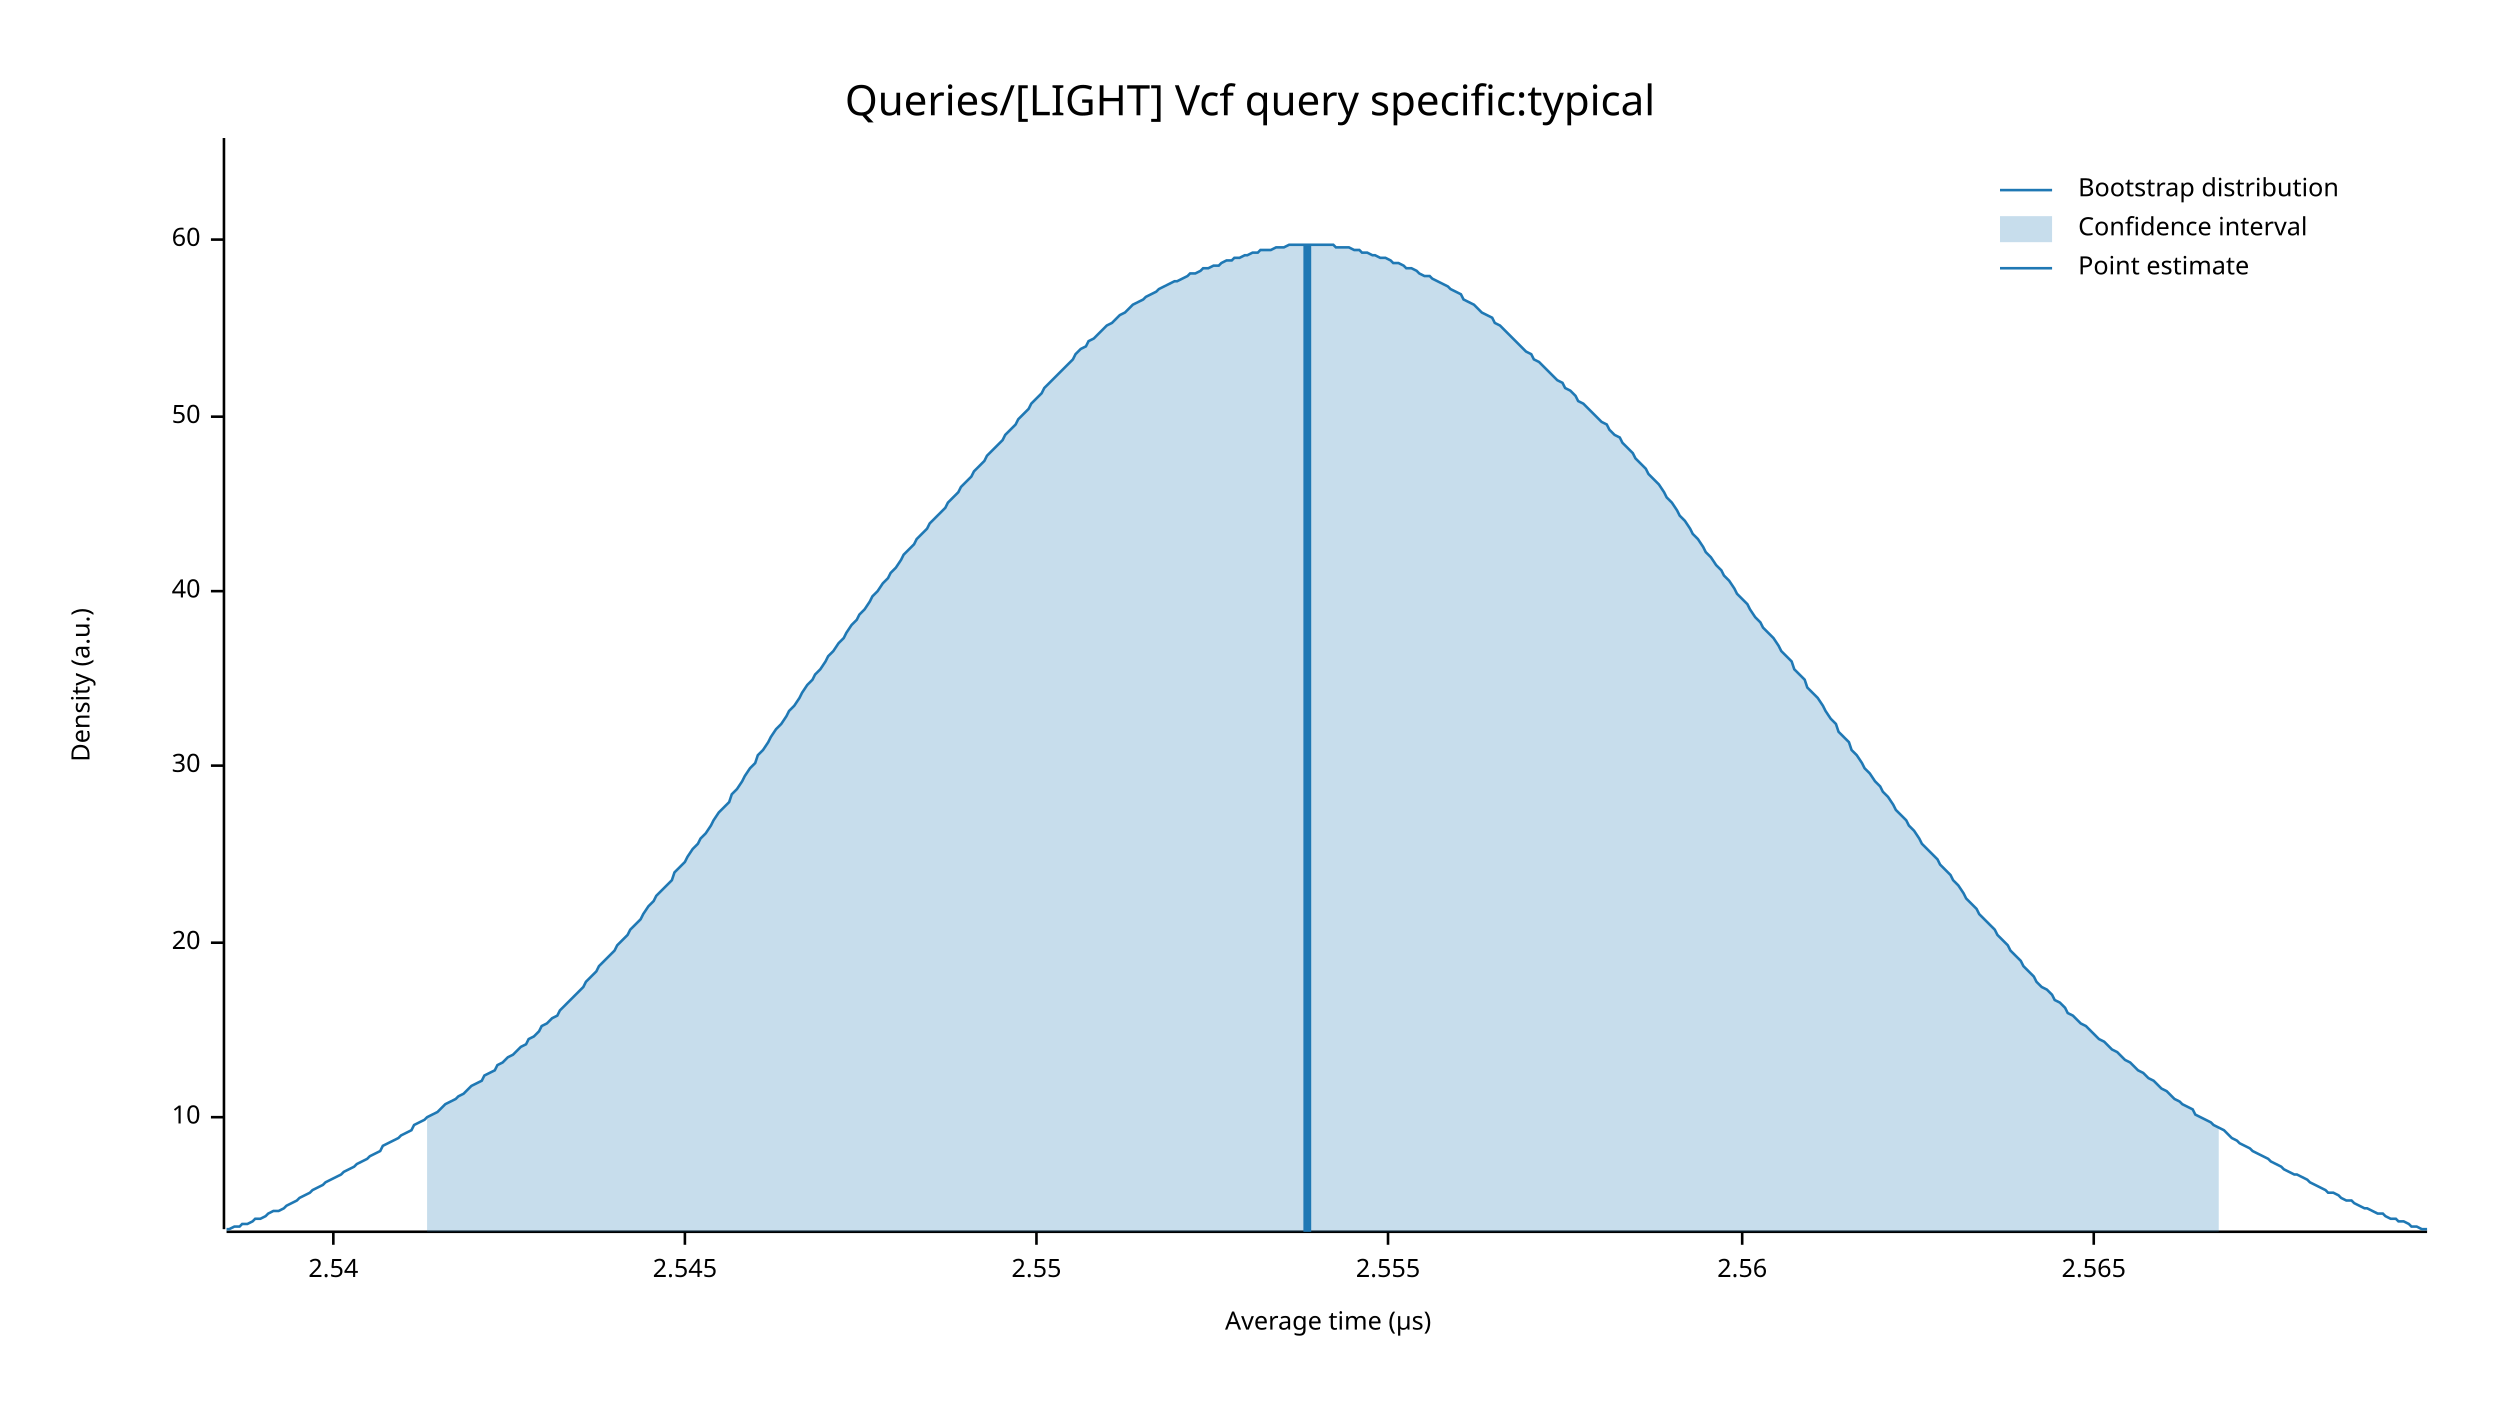
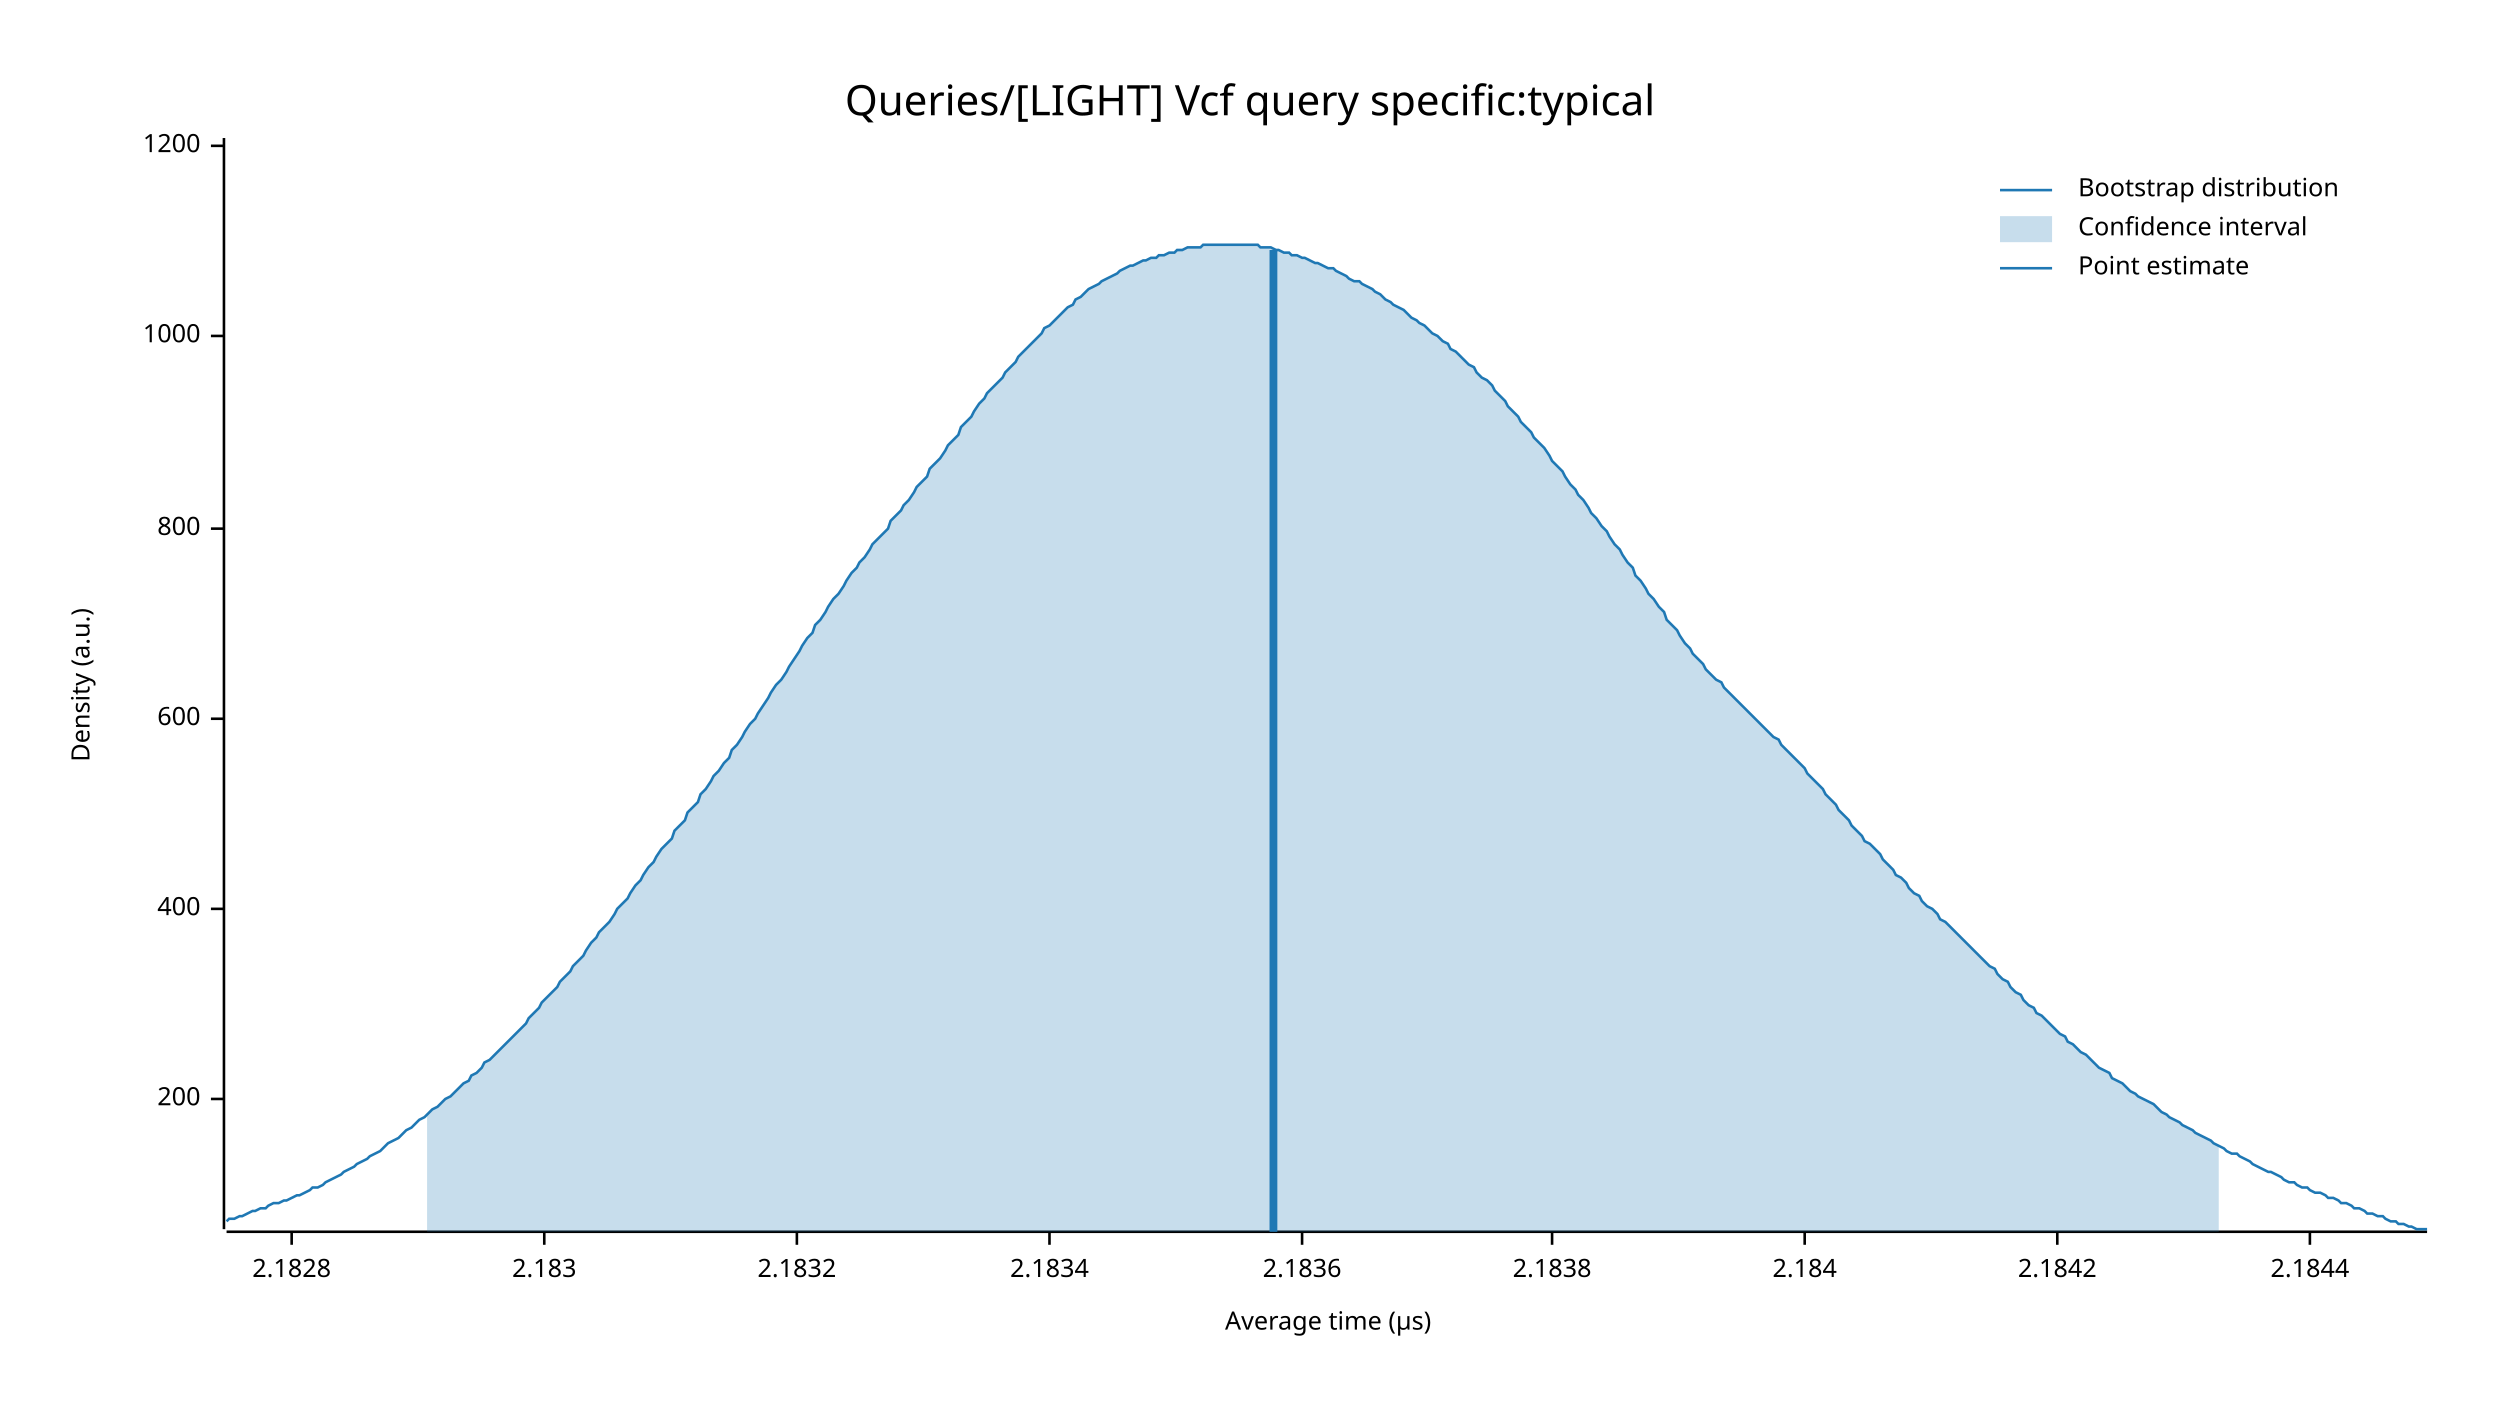
<svg xmlns="http://www.w3.org/2000/svg" width="960" height="540" viewBox="0 0 960 540">
  <text x="480" y="32" dy="0.76em" text-anchor="middle" font-family="sans-serif" font-size="16.129" opacity="1" fill="#000000">
Queries/[LIGHT] Vcf query specific:typical
</text>
  <text x="27" y="263" dy="0.76em" text-anchor="middle" font-family="sans-serif" font-size="9.677" opacity="1" fill="#000000" transform="rotate(270, 27, 263)">
Density (a.u.)
</text>
  <text x="510" y="513" dy="-0.5ex" text-anchor="middle" font-family="sans-serif" font-size="9.677" opacity="1" fill="#000000">
Average time (µs)
</text>
  <polyline fill="none" opacity="1" stroke="#000000" stroke-width="1" points="86,53 86,472 " />
-   <text x="77" y="429" dy="0.5ex" text-anchor="end" font-family="sans-serif" font-size="9.677" opacity="1" fill="#000000">
- 10
+   <text x="77" y="422" dy="0.5ex" text-anchor="end" font-family="sans-serif" font-size="9.677" opacity="1" fill="#000000">
+ 200
</text>
-   <polyline fill="none" opacity="1" stroke="#000000" stroke-width="1" points="81,429 86,429 " />
-   <text x="77" y="362" dy="0.5ex" text-anchor="end" font-family="sans-serif" font-size="9.677" opacity="1" fill="#000000">
- 20
+   <polyline fill="none" opacity="1" stroke="#000000" stroke-width="1" points="81,422 86,422 " />
+   <text x="77" y="349" dy="0.5ex" text-anchor="end" font-family="sans-serif" font-size="9.677" opacity="1" fill="#000000">
+ 400
</text>
-   <polyline fill="none" opacity="1" stroke="#000000" stroke-width="1" points="81,362 86,362 " />
-   <text x="77" y="294" dy="0.5ex" text-anchor="end" font-family="sans-serif" font-size="9.677" opacity="1" fill="#000000">
- 30
+   <polyline fill="none" opacity="1" stroke="#000000" stroke-width="1" points="81,349 86,349 " />
+   <text x="77" y="276" dy="0.5ex" text-anchor="end" font-family="sans-serif" font-size="9.677" opacity="1" fill="#000000">
+ 600
</text>
-   <polyline fill="none" opacity="1" stroke="#000000" stroke-width="1" points="81,294 86,294 " />
-   <text x="77" y="227" dy="0.5ex" text-anchor="end" font-family="sans-serif" font-size="9.677" opacity="1" fill="#000000">
- 40
+   <polyline fill="none" opacity="1" stroke="#000000" stroke-width="1" points="81,276 86,276 " />
+   <text x="77" y="203" dy="0.5ex" text-anchor="end" font-family="sans-serif" font-size="9.677" opacity="1" fill="#000000">
+ 800
</text>
-   <polyline fill="none" opacity="1" stroke="#000000" stroke-width="1" points="81,227 86,227 " />
-   <text x="77" y="160" dy="0.5ex" text-anchor="end" font-family="sans-serif" font-size="9.677" opacity="1" fill="#000000">
- 50
+   <polyline fill="none" opacity="1" stroke="#000000" stroke-width="1" points="81,203 86,203 " />
+   <text x="77" y="129" dy="0.5ex" text-anchor="end" font-family="sans-serif" font-size="9.677" opacity="1" fill="#000000">
+ 1000
</text>
-   <polyline fill="none" opacity="1" stroke="#000000" stroke-width="1" points="81,160 86,160 " />
-   <text x="77" y="92" dy="0.5ex" text-anchor="end" font-family="sans-serif" font-size="9.677" opacity="1" fill="#000000">
- 60
+   <polyline fill="none" opacity="1" stroke="#000000" stroke-width="1" points="81,129 86,129 " />
+   <text x="77" y="56" dy="0.5ex" text-anchor="end" font-family="sans-serif" font-size="9.677" opacity="1" fill="#000000">
+ 1200
</text>
-   <polyline fill="none" opacity="1" stroke="#000000" stroke-width="1" points="81,92 86,92 " />
+   <polyline fill="none" opacity="1" stroke="#000000" stroke-width="1" points="81,56 86,56 " />
  <polyline fill="none" opacity="1" stroke="#000000" stroke-width="1" points="87,473 932,473 " />
-   <text x="128" y="483" dy="0.76em" text-anchor="middle" font-family="sans-serif" font-size="9.677" opacity="1" fill="#000000">
- 2.54
+   <text x="112" y="483" dy="0.76em" text-anchor="middle" font-family="sans-serif" font-size="9.677" opacity="1" fill="#000000">
+ 2.1828
</text>
-   <polyline fill="none" opacity="1" stroke="#000000" stroke-width="1" points="128,473 128,478 " />
-   <text x="263" y="483" dy="0.76em" text-anchor="middle" font-family="sans-serif" font-size="9.677" opacity="1" fill="#000000">
- 2.545
+   <polyline fill="none" opacity="1" stroke="#000000" stroke-width="1" points="112,473 112,478 " />
+   <text x="209" y="483" dy="0.76em" text-anchor="middle" font-family="sans-serif" font-size="9.677" opacity="1" fill="#000000">
+ 2.183
</text>
-   <polyline fill="none" opacity="1" stroke="#000000" stroke-width="1" points="263,473 263,478 " />
-   <text x="398" y="483" dy="0.76em" text-anchor="middle" font-family="sans-serif" font-size="9.677" opacity="1" fill="#000000">
- 2.55
+   <polyline fill="none" opacity="1" stroke="#000000" stroke-width="1" points="209,473 209,478 " />
+   <text x="306" y="483" dy="0.76em" text-anchor="middle" font-family="sans-serif" font-size="9.677" opacity="1" fill="#000000">
+ 2.1832
</text>
-   <polyline fill="none" opacity="1" stroke="#000000" stroke-width="1" points="398,473 398,478 " />
-   <text x="533" y="483" dy="0.76em" text-anchor="middle" font-family="sans-serif" font-size="9.677" opacity="1" fill="#000000">
- 2.555
+   <polyline fill="none" opacity="1" stroke="#000000" stroke-width="1" points="306,473 306,478 " />
+   <text x="403" y="483" dy="0.76em" text-anchor="middle" font-family="sans-serif" font-size="9.677" opacity="1" fill="#000000">
+ 2.1834
</text>
-   <polyline fill="none" opacity="1" stroke="#000000" stroke-width="1" points="533,473 533,478 " />
-   <text x="669" y="483" dy="0.76em" text-anchor="middle" font-family="sans-serif" font-size="9.677" opacity="1" fill="#000000">
- 2.56
+   <polyline fill="none" opacity="1" stroke="#000000" stroke-width="1" points="403,473 403,478 " />
+   <text x="500" y="483" dy="0.76em" text-anchor="middle" font-family="sans-serif" font-size="9.677" opacity="1" fill="#000000">
+ 2.1836
</text>
-   <polyline fill="none" opacity="1" stroke="#000000" stroke-width="1" points="669,473 669,478 " />
-   <text x="804" y="483" dy="0.76em" text-anchor="middle" font-family="sans-serif" font-size="9.677" opacity="1" fill="#000000">
- 2.565
+   <polyline fill="none" opacity="1" stroke="#000000" stroke-width="1" points="500,473 500,478 " />
+   <text x="596" y="483" dy="0.76em" text-anchor="middle" font-family="sans-serif" font-size="9.677" opacity="1" fill="#000000">
+ 2.1838
</text>
-   <polyline fill="none" opacity="1" stroke="#000000" stroke-width="1" points="804,473 804,478 " />
-   <polyline fill="none" opacity="1" stroke="#1F78B4" stroke-width="1" points="87,472 88,472 90,471 92,471 93,470 95,470 97,469 98,468 100,468 102,467 103,466 105,465 107,465 109,464 110,463 112,462 114,461 115,460 117,459 119,458 120,457 122,456 124,455 125,454 127,453 129,452 131,451 132,450 134,449 136,448 137,447 139,446 141,445 142,444 144,443 146,442 147,440 149,439 151,438 153,437 154,436 156,435 158,434 159,432 161,431 163,430 164,429 166,428 168,427 169,426 171,424 173,423 175,422 176,421 178,420 180,418 181,417 183,416 185,415 186,413 188,412 190,411 191,409 193,408 195,406 197,405 198,404 200,402 202,401 203,399 205,398 207,396 208,394 210,393 212,391 214,390 215,388 217,386 219,384 220,383 222,381 224,379 225,377 227,375 229,373 230,371 232,369 234,367 236,365 237,363 239,361 241,359 242,357 244,355 246,353 247,351 249,348 251,346 252,344 254,342 256,340 258,338 259,335 261,333 263,331 264,329 266,326 268,324 269,322 271,320 273,317 274,315 276,312 278,310 280,308 281,305 283,303 285,300 286,298 288,295 290,293 291,290 293,288 295,285 296,283 298,280 300,278 302,275 303,273 305,271 307,268 308,266 310,263 312,261 313,259 315,257 317,254 318,252 320,250 322,247 324,245 325,243 327,240 329,238 330,236 332,234 334,231 335,229 337,227 339,224 341,222 342,220 344,218 346,215 347,213 349,211 351,209 352,207 354,205 356,203 357,201 359,199 361,197 363,195 364,193 366,191 368,189 369,187 371,185 373,183 374,181 376,179 378,177 379,175 381,173 383,171 385,169 386,167 388,165 390,163 391,161 393,159 395,157 396,155 398,153 400,151 401,149 403,147 405,145 407,143 408,142 410,140 412,138 413,136 415,134 417,133 418,131 420,130 422,128 423,127 425,125 427,124 429,122 430,121 432,120 434,118 435,117 437,116 439,115 440,114 442,113 444,112 445,111 447,110 449,109 451,108 452,108 454,107 456,106 457,105 459,105 461,104 462,103 464,103 466,102 468,102 469,101 471,100 473,100 474,99 476,99 478,98 479,98 481,97 483,97 484,96 486,96 488,96 490,95 491,95 493,95 495,94 496,94 498,94 500,94 501,94 503,94 505,94 506,94 508,94 510,94 512,94 513,95 515,95 517,95 518,95 520,96 522,96 523,97 525,97 527,98 528,98 530,99 532,99 534,100 535,101 537,101 539,102 540,103 542,103 544,104 545,105 547,106 549,106 550,107 552,108 554,109 556,110 557,111 559,112 561,113 562,115 564,116 566,117 567,118 569,120 571,121 573,122 574,124 576,125 578,127 579,128 581,130 583,132 584,133 586,135 588,136 589,138 591,139 593,141 595,143 596,144 598,146 600,147 601,149 603,150 605,152 606,154 608,155 610,157 611,158 613,160 615,162 617,163 618,165 620,167 622,168 623,170 625,172 627,174 628,176 630,178 632,180 633,182 635,184 637,186 639,189 640,191 642,193 644,196 645,198 647,200 649,203 650,205 652,207 654,210 655,212 657,214 659,217 661,219 662,221 664,223 666,226 667,228 669,230 671,232 672,234 674,237 676,239 677,241 679,243 681,245 683,248 684,250 686,252 688,254 689,257 691,259 693,261 694,264 696,266 698,268 700,271 701,273 703,276 705,278 706,281 708,283 710,285 711,288 713,290 715,293 716,295 718,297 720,300 722,302 723,304 725,306 727,309 728,311 730,313 732,315 733,317 735,319 737,322 738,324 740,326 742,328 744,330 745,332 747,334 749,336 750,338 752,340 754,343 755,345 757,347 759,349 760,351 762,353 764,355 766,357 767,359 769,361 771,363 772,365 774,367 776,369 777,371 779,373 781,375 782,377 784,379 786,380 788,382 789,384 791,385 793,387 794,389 796,390 798,392 799,393 801,394 803,396 804,397 806,399 808,400 810,402 811,403 813,404 815,406 816,407 818,408 820,410 821,411 823,412 825,414 827,415 828,416 830,418 832,419 833,420 835,422 837,423 838,424 840,425 842,426 843,428 845,429 847,430 849,431 850,432 852,433 854,434 855,435 857,437 859,438 860,439 862,440 864,441 865,442 867,443 869,444 871,445 872,446 874,447 876,448 877,449 879,450 881,451 882,451 884,452 886,453 887,454 889,455 891,456 893,457 894,458 896,458 898,459 899,460 901,461 903,461 904,462 906,463 908,464 909,464 911,465 913,466 915,466 916,467 918,468 920,468 921,469 923,469 925,470 926,471 928,471 930,472 932,472 " />
-   <polygon opacity="0.25" fill="#1F78B4" points="164,429 166,428 168,427 169,426 171,424 173,423 175,422 176,421 178,420 180,418 181,417 183,416 185,415 186,413 188,412 190,411 191,409 193,408 195,406 197,405 198,404 200,402 202,401 203,399 205,398 207,396 208,394 210,393 212,391 214,390 215,388 217,386 219,384 220,383 222,381 224,379 225,377 227,375 229,373 230,371 232,369 234,367 236,365 237,363 239,361 241,359 242,357 244,355 246,353 247,351 249,348 251,346 252,344 254,342 256,340 258,338 259,335 261,333 263,331 264,329 266,326 268,324 269,322 271,320 273,317 274,315 276,312 278,310 280,308 281,305 283,303 285,300 286,298 288,295 290,293 291,290 293,288 295,285 296,283 298,280 300,278 302,275 303,273 305,271 307,268 308,266 310,263 312,261 313,259 315,257 317,254 318,252 320,250 322,247 324,245 325,243 327,240 329,238 330,236 332,234 334,231 335,229 337,227 339,224 341,222 342,220 344,218 346,215 347,213 349,211 351,209 352,207 354,205 356,203 357,201 359,199 361,197 363,195 364,193 366,191 368,189 369,187 371,185 373,183 374,181 376,179 378,177 379,175 381,173 383,171 385,169 386,167 388,165 390,163 391,161 393,159 395,157 396,155 398,153 400,151 401,149 403,147 405,145 407,143 408,142 410,140 412,138 413,136 415,134 417,133 418,131 420,130 422,128 423,127 425,125 427,124 429,122 430,121 432,120 434,118 435,117 437,116 439,115 440,114 442,113 444,112 445,111 447,110 449,109 451,108 452,108 454,107 456,106 457,105 459,105 461,104 462,103 464,103 466,102 468,102 469,101 471,100 473,100 474,99 476,99 478,98 479,98 481,97 483,97 484,96 486,96 488,96 490,95 491,95 493,95 495,94 496,94 498,94 500,94 501,94 503,94 505,94 506,94 508,94 510,94 512,94 513,95 515,95 517,95 518,95 520,96 522,96 523,97 525,97 527,98 528,98 530,99 532,99 534,100 535,101 537,101 539,102 540,103 542,103 544,104 545,105 547,106 549,106 550,107 552,108 554,109 556,110 557,111 559,112 561,113 562,115 564,116 566,117 567,118 569,120 571,121 573,122 574,124 576,125 578,127 579,128 581,130 583,132 584,133 586,135 588,136 589,138 591,139 593,141 595,143 596,144 598,146 600,147 601,149 603,150 605,152 606,154 608,155 610,157 611,158 613,160 615,162 617,163 618,165 620,167 622,168 623,170 625,172 627,174 628,176 630,178 632,180 633,182 635,184 637,186 639,189 640,191 642,193 644,196 645,198 647,200 649,203 650,205 652,207 654,210 655,212 657,214 659,217 661,219 662,221 664,223 666,226 667,228 669,230 671,232 672,234 674,237 676,239 677,241 679,243 681,245 683,248 684,250 686,252 688,254 689,257 691,259 693,261 694,264 696,266 698,268 700,271 701,273 703,276 705,278 706,281 708,283 710,285 711,288 713,290 715,293 716,295 718,297 720,300 722,302 723,304 725,306 727,309 728,311 730,313 732,315 733,317 735,319 737,322 738,324 740,326 742,328 744,330 745,332 747,334 749,336 750,338 752,340 754,343 755,345 757,347 759,349 760,351 762,353 764,355 766,357 767,359 769,361 771,363 772,365 774,367 776,369 777,371 779,373 781,375 782,377 784,379 786,380 788,382 789,384 791,385 793,387 794,389 796,390 798,392 799,393 801,394 803,396 804,397 806,399 808,400 810,402 811,403 813,404 815,406 816,407 818,408 820,410 821,411 823,412 825,414 827,415 828,416 830,418 832,419 833,420 835,422 837,423 838,424 840,425 842,426 843,428 845,429 847,430 849,431 850,432 852,433 852,473 164,473 " />
-   <polyline fill="none" opacity="1" stroke="#1F78B4" stroke-width="3" points="502,473 502,94 " />
+   <polyline fill="none" opacity="1" stroke="#000000" stroke-width="1" points="596,473 596,478 " />
+   <text x="693" y="483" dy="0.76em" text-anchor="middle" font-family="sans-serif" font-size="9.677" opacity="1" fill="#000000">
+ 2.184
+ </text>
+   <polyline fill="none" opacity="1" stroke="#000000" stroke-width="1" points="693,473 693,478 " />
+   <text x="790" y="483" dy="0.76em" text-anchor="middle" font-family="sans-serif" font-size="9.677" opacity="1" fill="#000000">
+ 2.1842
+ </text>
+   <polyline fill="none" opacity="1" stroke="#000000" stroke-width="1" points="790,473 790,478 " />
+   <text x="887" y="483" dy="0.76em" text-anchor="middle" font-family="sans-serif" font-size="9.677" opacity="1" fill="#000000">
+ 2.1844
+ </text>
+   <polyline fill="none" opacity="1" stroke="#000000" stroke-width="1" points="887,473 887,478 " />
+   <polyline fill="none" opacity="1" stroke="#1F78B4" stroke-width="1" points="87,469 88,468 90,468 92,467 93,467 95,466 97,465 98,465 100,464 102,464 103,463 105,462 107,462 109,461 110,461 112,460 114,459 115,459 117,458 119,457 120,456 122,456 124,455 125,454 127,453 129,452 131,451 132,450 134,449 136,448 137,447 139,446 141,445 142,444 144,443 146,442 147,441 149,439 151,438 153,437 154,436 156,434 158,433 159,432 161,430 163,429 164,428 166,426 168,425 169,424 171,422 173,421 175,419 176,418 178,416 180,415 181,413 183,412 185,410 186,408 188,407 190,405 191,404 193,402 195,400 197,398 198,397 200,395 202,393 203,391 205,389 207,387 208,385 210,383 212,381 214,379 215,377 217,375 219,373 220,371 222,369 224,367 225,365 227,362 229,360 230,358 232,356 234,354 236,351 237,349 239,347 241,345 242,343 244,340 246,338 247,336 249,333 251,331 252,329 254,326 256,324 258,322 259,319 261,317 263,315 264,312 266,310 268,308 269,305 271,303 273,300 274,298 276,296 278,293 280,291 281,288 283,286 285,283 286,281 288,278 290,276 291,274 293,271 295,268 296,266 298,263 300,261 302,258 303,256 305,253 307,250 308,248 310,245 312,243 313,240 315,238 317,235 318,233 320,230 322,228 324,225 325,223 327,220 329,218 330,216 332,214 334,211 335,209 337,207 339,205 341,203 342,200 344,198 346,196 347,194 349,192 351,189 352,187 354,185 356,183 357,180 359,178 361,176 363,173 364,171 366,169 368,167 369,164 371,162 373,160 374,158 376,155 378,153 379,151 381,149 383,147 385,145 386,143 388,141 390,139 391,137 393,135 395,133 396,132 398,130 400,128 401,126 403,125 405,123 407,121 408,120 410,118 412,117 413,115 415,114 417,112 418,111 420,110 422,109 423,108 425,107 427,106 429,105 430,104 432,103 434,102 435,102 437,101 439,100 440,100 442,99 444,99 445,98 447,98 449,97 451,97 452,96 454,96 456,95 457,95 459,95 461,95 462,94 464,94 466,94 468,94 469,94 471,94 473,94 474,94 476,94 478,94 479,94 481,94 483,94 484,95 486,95 488,95 490,96 491,96 493,97 495,97 496,98 498,98 500,99 501,99 503,100 505,101 506,101 508,102 510,103 512,103 513,104 515,105 517,106 518,107 520,108 522,108 523,109 525,110 527,111 528,112 530,113 532,115 534,116 535,117 537,118 539,119 540,120 542,122 544,123 545,124 547,125 549,127 550,128 552,129 554,131 556,132 557,134 559,135 561,137 562,138 564,140 566,141 567,143 569,145 571,146 573,148 574,150 576,152 578,154 579,156 581,158 583,160 584,162 586,164 588,166 589,168 591,170 593,172 595,175 596,177 598,179 600,181 601,183 603,186 605,188 606,190 608,192 610,195 611,197 613,199 615,202 617,204 618,206 620,209 622,211 623,213 625,216 627,218 628,221 630,223 632,226 633,228 635,230 637,233 639,235 640,238 642,240 644,242 645,244 647,247 649,249 650,251 652,253 654,255 655,257 657,259 659,261 661,262 662,264 664,266 666,268 667,269 669,271 671,273 672,274 674,276 676,278 677,279 679,281 681,283 683,284 684,286 686,288 688,290 689,291 691,293 693,295 694,297 696,299 698,301 700,303 701,305 703,307 705,309 706,311 708,313 710,315 711,317 713,319 715,321 716,323 718,324 720,326 722,328 723,330 725,332 727,334 728,336 730,337 732,339 733,341 735,343 737,344 738,346 740,348 742,349 744,351 745,353 747,354 749,356 750,357 752,359 754,361 755,362 757,364 759,366 760,367 762,369 764,371 766,372 767,374 769,376 771,377 772,379 774,381 776,382 777,384 779,386 781,387 782,389 784,390 786,392 788,394 789,395 791,397 793,398 794,400 796,401 798,403 799,404 801,405 803,407 804,408 806,410 808,411 810,412 811,414 813,415 815,416 816,417 818,419 820,420 821,421 823,422 825,423 827,424 828,425 830,427 832,428 833,429 835,430 837,431 838,432 840,433 842,434 843,435 845,436 847,437 849,438 850,439 852,440 854,441 855,442 857,443 859,443 860,444 862,445 864,446 865,447 867,448 869,449 871,450 872,450 874,451 876,452 877,453 879,454 881,454 882,455 884,456 886,456 887,457 889,458 891,458 893,459 894,460 896,460 898,461 899,462 901,462 903,463 904,464 906,464 908,465 909,466 911,466 913,467 915,467 916,468 918,469 920,469 921,470 923,470 925,471 926,471 928,472 930,472 932,472 " />
+   <polygon opacity="0.25" fill="#1F78B4" points="164,428 166,426 168,425 169,424 171,422 173,421 175,419 176,418 178,416 180,415 181,413 183,412 185,410 186,408 188,407 190,405 191,404 193,402 195,400 197,398 198,397 200,395 202,393 203,391 205,389 207,387 208,385 210,383 212,381 214,379 215,377 217,375 219,373 220,371 222,369 224,367 225,365 227,362 229,360 230,358 232,356 234,354 236,351 237,349 239,347 241,345 242,343 244,340 246,338 247,336 249,333 251,331 252,329 254,326 256,324 258,322 259,319 261,317 263,315 264,312 266,310 268,308 269,305 271,303 273,300 274,298 276,296 278,293 280,291 281,288 283,286 285,283 286,281 288,278 290,276 291,274 293,271 295,268 296,266 298,263 300,261 302,258 303,256 305,253 307,250 308,248 310,245 312,243 313,240 315,238 317,235 318,233 320,230 322,228 324,225 325,223 327,220 329,218 330,216 332,214 334,211 335,209 337,207 339,205 341,203 342,200 344,198 346,196 347,194 349,192 351,189 352,187 354,185 356,183 357,180 359,178 361,176 363,173 364,171 366,169 368,167 369,164 371,162 373,160 374,158 376,155 378,153 379,151 381,149 383,147 385,145 386,143 388,141 390,139 391,137 393,135 395,133 396,132 398,130 400,128 401,126 403,125 405,123 407,121 408,120 410,118 412,117 413,115 415,114 417,112 418,111 420,110 422,109 423,108 425,107 427,106 429,105 430,104 432,103 434,102 435,102 437,101 439,100 440,100 442,99 444,99 445,98 447,98 449,97 451,97 452,96 454,96 456,95 457,95 459,95 461,95 462,94 464,94 466,94 468,94 469,94 471,94 473,94 474,94 476,94 478,94 479,94 481,94 483,94 484,95 486,95 488,95 490,96 491,96 493,97 495,97 496,98 498,98 500,99 501,99 503,100 505,101 506,101 508,102 510,103 512,103 513,104 515,105 517,106 518,107 520,108 522,108 523,109 525,110 527,111 528,112 530,113 532,115 534,116 535,117 537,118 539,119 540,120 542,122 544,123 545,124 547,125 549,127 550,128 552,129 554,131 556,132 557,134 559,135 561,137 562,138 564,140 566,141 567,143 569,145 571,146 573,148 574,150 576,152 578,154 579,156 581,158 583,160 584,162 586,164 588,166 589,168 591,170 593,172 595,175 596,177 598,179 600,181 601,183 603,186 605,188 606,190 608,192 610,195 611,197 613,199 615,202 617,204 618,206 620,209 622,211 623,213 625,216 627,218 628,221 630,223 632,226 633,228 635,230 637,233 639,235 640,238 642,240 644,242 645,244 647,247 649,249 650,251 652,253 654,255 655,257 657,259 659,261 661,262 662,264 664,266 666,268 667,269 669,271 671,273 672,274 674,276 676,278 677,279 679,281 681,283 683,284 684,286 686,288 688,290 689,291 691,293 693,295 694,297 696,299 698,301 700,303 701,305 703,307 705,309 706,311 708,313 710,315 711,317 713,319 715,321 716,323 718,324 720,326 722,328 723,330 725,332 727,334 728,336 730,337 732,339 733,341 735,343 737,344 738,346 740,348 742,349 744,351 745,353 747,354 749,356 750,357 752,359 754,361 755,362 757,364 759,366 760,367 762,369 764,371 766,372 767,374 769,376 771,377 772,379 774,381 776,382 777,384 779,386 781,387 782,389 784,390 786,392 788,394 789,395 791,397 793,398 794,400 796,401 798,403 799,404 801,405 803,407 804,408 806,410 808,411 810,412 811,414 813,415 815,416 816,417 818,419 820,420 821,421 823,422 825,423 827,424 828,425 830,427 832,428 833,429 835,430 837,431 838,432 840,433 842,434 843,435 845,436 847,437 849,438 850,439 852,440 852,473 164,473 " />
+   <polyline fill="none" opacity="1" stroke="#1F78B4" stroke-width="3" points="489,473 489,96 " />
  <text x="798" y="68" dy="0.76em" text-anchor="start" font-family="sans-serif" font-size="9.677" opacity="1" fill="#000000">
Bootstrap distribution
</text>
  <text x="798" y="83" dy="0.76em" text-anchor="start" font-family="sans-serif" font-size="9.677" opacity="1" fill="#000000">
Confidence interval
</text>
  <text x="798" y="98" dy="0.76em" text-anchor="start" font-family="sans-serif" font-size="9.677" opacity="1" fill="#000000">
Point estimate
</text>
  <polyline fill="none" opacity="1" stroke="#1F78B4" stroke-width="1" points="768,73 788,73 " />
  <rect x="768" y="83" width="20" height="10" opacity="0.25" fill="#1F78B4" stroke="none" />
  <polyline fill="none" opacity="1" stroke="#1F78B4" stroke-width="1" points="768,103 788,103 " />
</svg>
